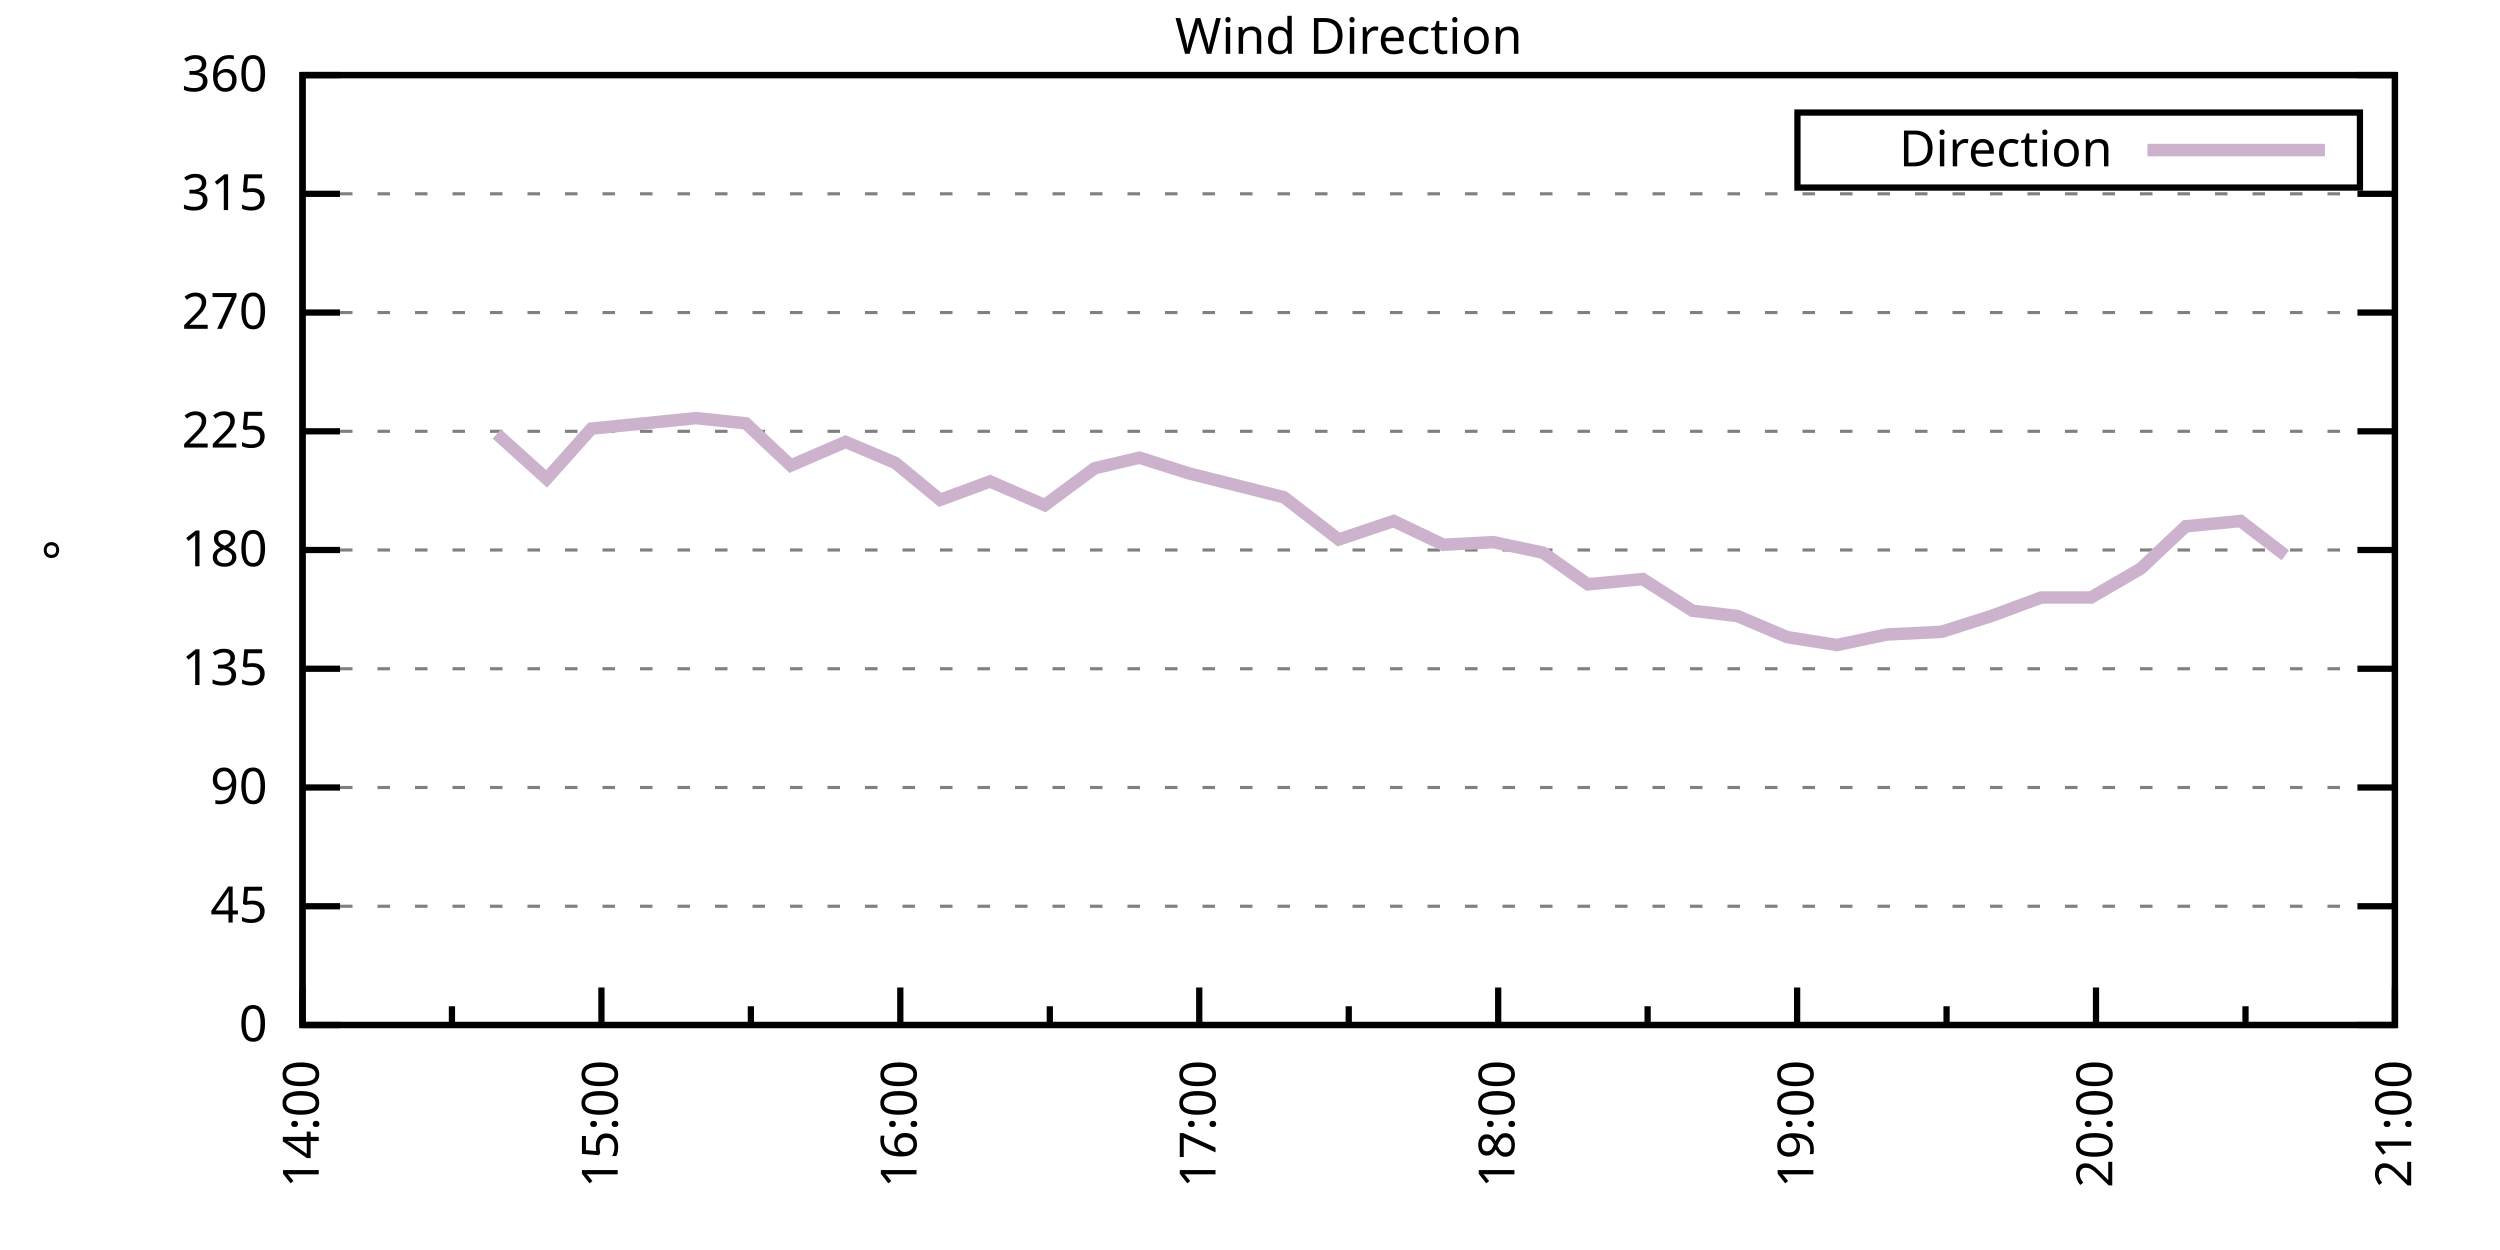
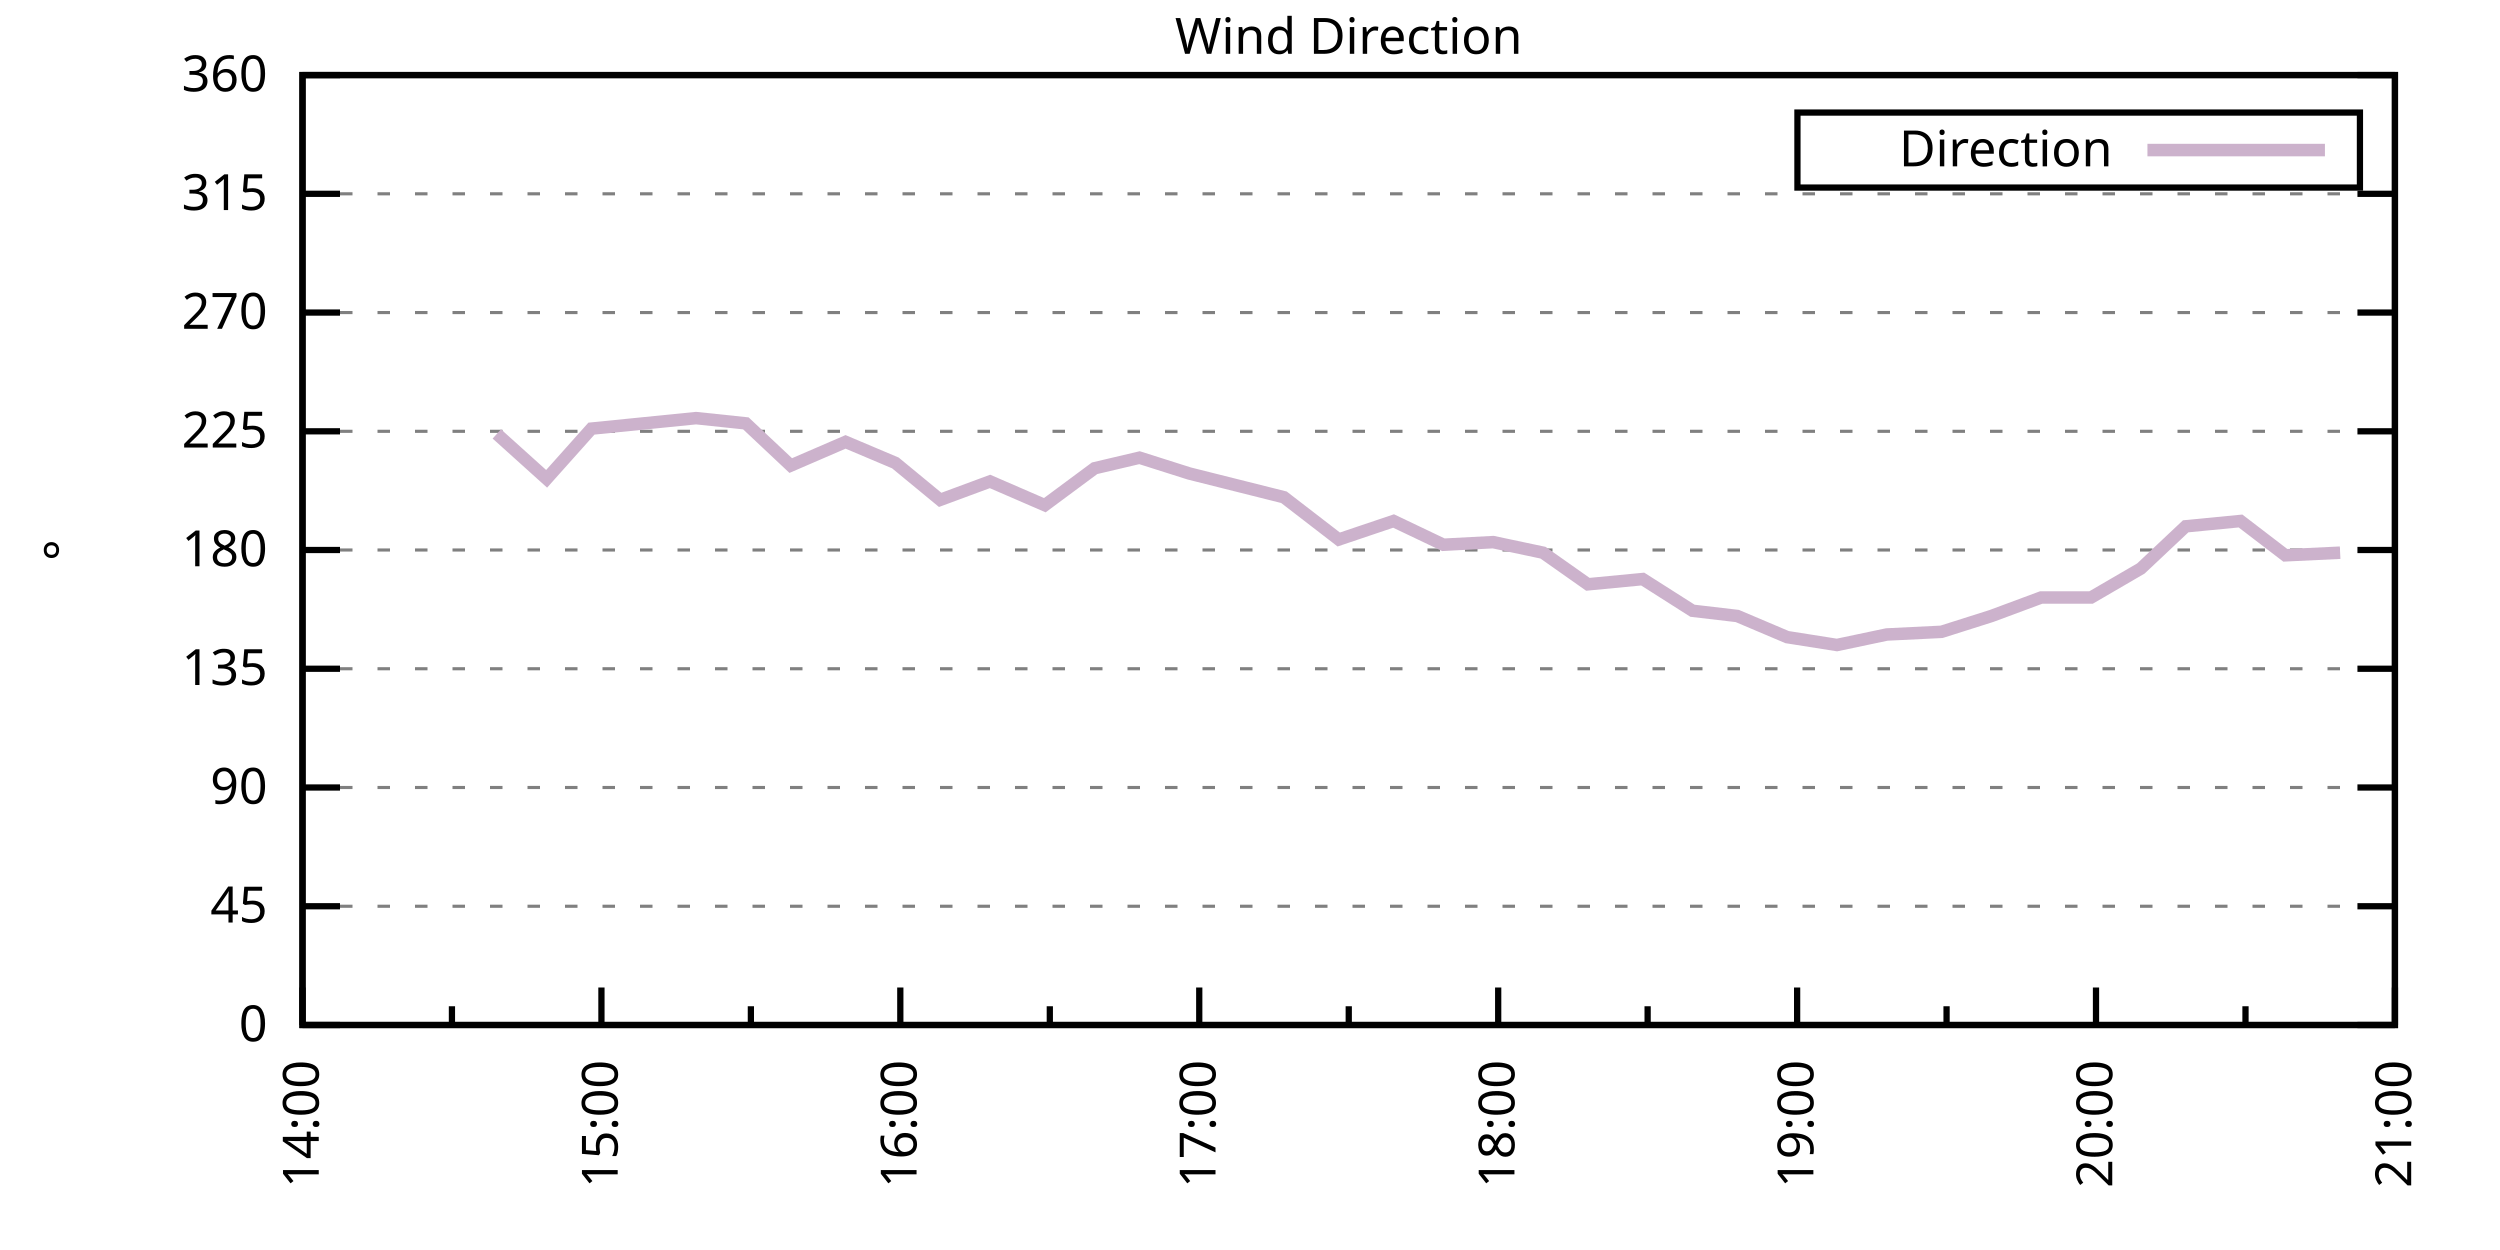
<svg xmlns="http://www.w3.org/2000/svg" xmlns:xlink="http://www.w3.org/1999/xlink" width="400" height="200" viewBox="0 0 400 200">
  <g id="gnuplot_canvas">
    <rect x="0" y="0" width="400" height="200" fill="none" />
    <defs>
      <circle id="gpDot" r="0.5" stroke-width="0.5" stroke="currentColor" />
      <path id="gpPt0" stroke-width="0.333" stroke="currentColor" d="M-1,0 h2 M0,-1 v2" />
      <path id="gpPt1" stroke-width="0.333" stroke="currentColor" d="M-1,-1 L1,1 M1,-1 L-1,1" />
      <path id="gpPt2" stroke-width="0.333" stroke="currentColor" d="M-1,0 L1,0 M0,-1 L0,1 M-1,-1 L1,1 M-1,1 L1,-1" />
      <rect id="gpPt3" stroke-width="0.333" stroke="currentColor" x="-1" y="-1" width="2" height="2" />
      <rect id="gpPt4" stroke-width="0.333" stroke="currentColor" fill="currentColor" x="-1" y="-1" width="2" height="2" />
      <circle id="gpPt5" stroke-width="0.333" stroke="currentColor" cx="0" cy="0" r="1" />
      <use xlink:href="#gpPt5" id="gpPt6" fill="currentColor" stroke="none" />
      <path id="gpPt7" stroke-width="0.333" stroke="currentColor" d="M0,-1.33 L-1.33,0.67 L1.33,0.67 z" />
      <use xlink:href="#gpPt7" id="gpPt8" fill="currentColor" stroke="none" />
      <use xlink:href="#gpPt7" id="gpPt9" stroke="currentColor" transform="rotate(180)" />
      <use xlink:href="#gpPt9" id="gpPt10" fill="currentColor" stroke="none" />
      <use xlink:href="#gpPt3" id="gpPt11" stroke="currentColor" transform="rotate(45)" />
      <use xlink:href="#gpPt11" id="gpPt12" fill="currentColor" stroke="none" />
      <path id="gpPt13" stroke-width="0.333" stroke="currentColor" d="M0,1.330 L1.265,0.411 L0.782,-1.067 L-0.782,-1.076 L-1.265,0.411 z" />
      <use xlink:href="#gpPt13" id="gpPt14" fill="currentColor" stroke="none" />
      <filter id="textbox" filterUnits="objectBoundingBox" x="0" y="0" height="1" width="1">
        <feFlood flood-color="white" flood-opacity="1" result="bgnd" />
        <feComposite in="SourceGraphic" in2="bgnd" operator="atop" />
      </filter>
      <filter id="greybox" filterUnits="objectBoundingBox" x="0" y="0" height="1" width="1">
        <feFlood flood-color="lightgrey" flood-opacity="1" result="grey" />
        <feComposite in="SourceGraphic" in2="grey" operator="atop" />
      </filter>
    </defs>
    <g fill="none" color="white" stroke="currentColor" stroke-width="1.00" stroke-linecap="butt" stroke-linejoin="miter">
</g>
    <g fill="none" color="black" stroke="currentColor" stroke-width="1.00" stroke-linecap="butt" stroke-linejoin="miter">
      <g stroke="none" shape-rendering="crispEdges">
        <polygon fill="rgb(255, 255, 255)" points="48.40,164.00 383.18,164.00 383.18,12.02 48.40,12.02 " />
      </g>
    </g>
    <g fill="none" color="black" stroke="currentColor" stroke-width="1.00" stroke-linecap="butt" stroke-linejoin="miter">
</g>
    <g fill="none" color="black" stroke="black" stroke-width="0.50" stroke-linecap="butt" stroke-linejoin="miter">
</g>
    <g fill="none" color="gray" stroke="currentColor" stroke-width="0.50" stroke-linecap="butt" stroke-linejoin="miter">
      <path stroke="gray" stroke-dasharray="2,4" class="gridline" d="M48.40,164.00 L383.19,164.00  " />
    </g>
    <g fill="none" color="gray" stroke="gray" stroke-width="1.00" stroke-linecap="butt" stroke-linejoin="miter">
</g>
    <g fill="none" color="black" stroke="currentColor" stroke-width="1.00" stroke-linecap="butt" stroke-linejoin="miter">
      <path stroke="black" d="M48.40,164.00 L54.40,164.00 M383.19,164.00 L377.19,164.00  " />
      <g transform="translate(42.80,166.60)" stroke="none" fill="black" font-family="Sans" font-size="8.00" text-anchor="end">
        <text>
          <tspan font-family="Sans"> 0</tspan>
        </text>
      </g>
    </g>
    <g fill="none" color="black" stroke="currentColor" stroke-width="1.00" stroke-linecap="butt" stroke-linejoin="miter">
</g>
    <g fill="none" color="black" stroke="black" stroke-width="0.50" stroke-linecap="butt" stroke-linejoin="miter">
</g>
    <g fill="none" color="gray" stroke="currentColor" stroke-width="0.50" stroke-linecap="butt" stroke-linejoin="miter">
      <path stroke="gray" stroke-dasharray="2,4" class="gridline" d="M48.40,145.00 L383.19,145.00  " />
    </g>
    <g fill="none" color="gray" stroke="gray" stroke-width="1.00" stroke-linecap="butt" stroke-linejoin="miter">
</g>
    <g fill="none" color="black" stroke="currentColor" stroke-width="1.00" stroke-linecap="butt" stroke-linejoin="miter">
      <path stroke="black" d="M48.40,145.00 L54.40,145.00 M383.19,145.00 L377.19,145.00  " />
      <g transform="translate(42.80,147.60)" stroke="none" fill="black" font-family="Sans" font-size="8.00" text-anchor="end">
        <text>
          <tspan font-family="Sans"> 45</tspan>
        </text>
      </g>
    </g>
    <g fill="none" color="black" stroke="currentColor" stroke-width="1.00" stroke-linecap="butt" stroke-linejoin="miter">
</g>
    <g fill="none" color="black" stroke="black" stroke-width="0.50" stroke-linecap="butt" stroke-linejoin="miter">
</g>
    <g fill="none" color="gray" stroke="currentColor" stroke-width="0.50" stroke-linecap="butt" stroke-linejoin="miter">
      <path stroke="gray" stroke-dasharray="2,4" class="gridline" d="M48.40,126.00 L383.19,126.00  " />
    </g>
    <g fill="none" color="gray" stroke="gray" stroke-width="1.00" stroke-linecap="butt" stroke-linejoin="miter">
</g>
    <g fill="none" color="black" stroke="currentColor" stroke-width="1.00" stroke-linecap="butt" stroke-linejoin="miter">
      <path stroke="black" d="M48.40,126.00 L54.40,126.00 M383.19,126.00 L377.19,126.00  " />
      <g transform="translate(42.80,128.60)" stroke="none" fill="black" font-family="Sans" font-size="8.00" text-anchor="end">
        <text>
          <tspan font-family="Sans"> 90</tspan>
        </text>
      </g>
    </g>
    <g fill="none" color="black" stroke="currentColor" stroke-width="1.00" stroke-linecap="butt" stroke-linejoin="miter">
</g>
    <g fill="none" color="black" stroke="black" stroke-width="0.50" stroke-linecap="butt" stroke-linejoin="miter">
</g>
    <g fill="none" color="gray" stroke="currentColor" stroke-width="0.50" stroke-linecap="butt" stroke-linejoin="miter">
      <path stroke="gray" stroke-dasharray="2,4" class="gridline" d="M48.40,107.00 L383.19,107.00  " />
    </g>
    <g fill="none" color="gray" stroke="gray" stroke-width="1.00" stroke-linecap="butt" stroke-linejoin="miter">
</g>
    <g fill="none" color="black" stroke="currentColor" stroke-width="1.00" stroke-linecap="butt" stroke-linejoin="miter">
      <path stroke="black" d="M48.40,107.00 L54.40,107.00 M383.19,107.00 L377.19,107.00  " />
      <g transform="translate(42.80,109.60)" stroke="none" fill="black" font-family="Sans" font-size="8.00" text-anchor="end">
        <text>
          <tspan font-family="Sans"> 135</tspan>
        </text>
      </g>
    </g>
    <g fill="none" color="black" stroke="currentColor" stroke-width="1.00" stroke-linecap="butt" stroke-linejoin="miter">
</g>
    <g fill="none" color="black" stroke="black" stroke-width="0.50" stroke-linecap="butt" stroke-linejoin="miter">
</g>
    <g fill="none" color="gray" stroke="currentColor" stroke-width="0.50" stroke-linecap="butt" stroke-linejoin="miter">
      <path stroke="gray" stroke-dasharray="2,4" class="gridline" d="M48.40,88.00 L383.19,88.00  " />
    </g>
    <g fill="none" color="gray" stroke="gray" stroke-width="1.00" stroke-linecap="butt" stroke-linejoin="miter">
</g>
    <g fill="none" color="black" stroke="currentColor" stroke-width="1.00" stroke-linecap="butt" stroke-linejoin="miter">
      <path stroke="black" d="M48.40,88.00 L54.40,88.00 M383.19,88.00 L377.19,88.00  " />
      <g transform="translate(42.80,90.60)" stroke="none" fill="black" font-family="Sans" font-size="8.00" text-anchor="end">
        <text>
          <tspan font-family="Sans"> 180</tspan>
        </text>
      </g>
    </g>
    <g fill="none" color="black" stroke="currentColor" stroke-width="1.00" stroke-linecap="butt" stroke-linejoin="miter">
</g>
    <g fill="none" color="black" stroke="black" stroke-width="0.50" stroke-linecap="butt" stroke-linejoin="miter">
</g>
    <g fill="none" color="gray" stroke="currentColor" stroke-width="0.50" stroke-linecap="butt" stroke-linejoin="miter">
      <path stroke="gray" stroke-dasharray="2,4" class="gridline" d="M48.40,69.01 L383.19,69.01  " />
    </g>
    <g fill="none" color="gray" stroke="gray" stroke-width="1.00" stroke-linecap="butt" stroke-linejoin="miter">
</g>
    <g fill="none" color="black" stroke="currentColor" stroke-width="1.00" stroke-linecap="butt" stroke-linejoin="miter">
      <path stroke="black" d="M48.40,69.01 L54.40,69.01 M383.19,69.01 L377.19,69.01  " />
      <g transform="translate(42.80,71.61)" stroke="none" fill="black" font-family="Sans" font-size="8.00" text-anchor="end">
        <text>
          <tspan font-family="Sans"> 225</tspan>
        </text>
      </g>
    </g>
    <g fill="none" color="black" stroke="currentColor" stroke-width="1.00" stroke-linecap="butt" stroke-linejoin="miter">
</g>
    <g fill="none" color="black" stroke="black" stroke-width="0.50" stroke-linecap="butt" stroke-linejoin="miter">
</g>
    <g fill="none" color="gray" stroke="currentColor" stroke-width="0.50" stroke-linecap="butt" stroke-linejoin="miter">
      <path stroke="gray" stroke-dasharray="2,4" class="gridline" d="M48.40,50.01 L383.19,50.01  " />
    </g>
    <g fill="none" color="gray" stroke="gray" stroke-width="1.00" stroke-linecap="butt" stroke-linejoin="miter">
</g>
    <g fill="none" color="black" stroke="currentColor" stroke-width="1.00" stroke-linecap="butt" stroke-linejoin="miter">
      <path stroke="black" d="M48.40,50.01 L54.40,50.01 M383.19,50.01 L377.19,50.01  " />
      <g transform="translate(42.80,52.61)" stroke="none" fill="black" font-family="Sans" font-size="8.00" text-anchor="end">
        <text>
          <tspan font-family="Sans"> 270</tspan>
        </text>
      </g>
    </g>
    <g fill="none" color="black" stroke="currentColor" stroke-width="1.00" stroke-linecap="butt" stroke-linejoin="miter">
</g>
    <g fill="none" color="black" stroke="black" stroke-width="0.50" stroke-linecap="butt" stroke-linejoin="miter">
</g>
    <g fill="none" color="gray" stroke="currentColor" stroke-width="0.50" stroke-linecap="butt" stroke-linejoin="miter">
      <path stroke="gray" stroke-dasharray="2,4" class="gridline" d="M48.40,31.01 L383.19,31.01  " />
    </g>
    <g fill="none" color="gray" stroke="gray" stroke-width="1.00" stroke-linecap="butt" stroke-linejoin="miter">
</g>
    <g fill="none" color="black" stroke="currentColor" stroke-width="1.00" stroke-linecap="butt" stroke-linejoin="miter">
      <path stroke="black" d="M48.40,31.01 L54.40,31.01 M383.19,31.01 L377.19,31.01  " />
      <g transform="translate(42.80,33.61)" stroke="none" fill="black" font-family="Sans" font-size="8.00" text-anchor="end">
        <text>
          <tspan font-family="Sans"> 315</tspan>
        </text>
      </g>
    </g>
    <g fill="none" color="black" stroke="currentColor" stroke-width="1.00" stroke-linecap="butt" stroke-linejoin="miter">
</g>
    <g fill="none" color="black" stroke="black" stroke-width="0.50" stroke-linecap="butt" stroke-linejoin="miter">
</g>
    <g fill="none" color="gray" stroke="currentColor" stroke-width="0.50" stroke-linecap="butt" stroke-linejoin="miter">
      <path stroke="gray" stroke-dasharray="2,4" class="gridline" d="M48.40,12.01 L383.19,12.01  " />
    </g>
    <g fill="none" color="gray" stroke="gray" stroke-width="1.00" stroke-linecap="butt" stroke-linejoin="miter">
</g>
    <g fill="none" color="black" stroke="currentColor" stroke-width="1.00" stroke-linecap="butt" stroke-linejoin="miter">
      <path stroke="black" d="M48.40,12.01 L54.40,12.01 M383.19,12.01 L377.19,12.01  " />
      <g transform="translate(42.80,14.61)" stroke="none" fill="black" font-family="Sans" font-size="8.00" text-anchor="end">
        <text>
          <tspan font-family="Sans"> 360</tspan>
        </text>
      </g>
    </g>
    <g fill="none" color="black" stroke="currentColor" stroke-width="1.00" stroke-linecap="butt" stroke-linejoin="miter">
      <path stroke="black" d="M48.40,164.00 L48.40,158.00  " />
      <g transform="translate(51.00,169.60) rotate(270)" stroke="none" fill="black" font-family="Sans" font-size="8.00" text-anchor="end">
        <text>
          <tspan font-family="Sans">14:00</tspan>
        </text>
      </g>
    </g>
    <g fill="none" color="black" stroke="currentColor" stroke-width="1.00" stroke-linecap="butt" stroke-linejoin="miter">
      <path stroke="black" d="M72.31,164.00 L72.31,161.00 M96.23,164.00 L96.23,158.00  " />
      <g transform="translate(98.83,169.60) rotate(270)" stroke="none" fill="black" font-family="Sans" font-size="8.00" text-anchor="end">
        <text>
          <tspan font-family="Sans">15:00</tspan>
        </text>
      </g>
    </g>
    <g fill="none" color="black" stroke="currentColor" stroke-width="1.00" stroke-linecap="butt" stroke-linejoin="miter">
      <path stroke="black" d="M120.14,164.00 L120.14,161.00 M144.05,164.00 L144.05,158.00  " />
      <g transform="translate(146.65,169.60) rotate(270)" stroke="none" fill="black" font-family="Sans" font-size="8.00" text-anchor="end">
        <text>
          <tspan font-family="Sans">16:00</tspan>
        </text>
      </g>
    </g>
    <g fill="none" color="black" stroke="currentColor" stroke-width="1.00" stroke-linecap="butt" stroke-linejoin="miter">
      <path stroke="black" d="M167.97,164.00 L167.97,161.00 M191.88,164.00 L191.88,158.00  " />
      <g transform="translate(194.48,169.60) rotate(270)" stroke="none" fill="black" font-family="Sans" font-size="8.00" text-anchor="end">
        <text>
          <tspan font-family="Sans">17:00</tspan>
        </text>
      </g>
    </g>
    <g fill="none" color="black" stroke="currentColor" stroke-width="1.00" stroke-linecap="butt" stroke-linejoin="miter">
      <path stroke="black" d="M215.80,164.00 L215.80,161.00 M239.71,164.00 L239.71,158.00  " />
      <g transform="translate(242.31,169.60) rotate(270)" stroke="none" fill="black" font-family="Sans" font-size="8.00" text-anchor="end">
        <text>
          <tspan font-family="Sans">18:00</tspan>
        </text>
      </g>
    </g>
    <g fill="none" color="black" stroke="currentColor" stroke-width="1.00" stroke-linecap="butt" stroke-linejoin="miter">
      <path stroke="black" d="M263.62,164.00 L263.62,161.00 M287.54,164.00 L287.54,158.00  " />
      <g transform="translate(290.14,169.60) rotate(270)" stroke="none" fill="black" font-family="Sans" font-size="8.00" text-anchor="end">
        <text>
          <tspan font-family="Sans">19:00</tspan>
        </text>
      </g>
    </g>
    <g fill="none" color="black" stroke="currentColor" stroke-width="1.00" stroke-linecap="butt" stroke-linejoin="miter">
      <path stroke="black" d="M311.45,164.00 L311.45,161.00 M335.36,164.00 L335.36,158.00  " />
      <g transform="translate(337.96,169.60) rotate(270)" stroke="none" fill="black" font-family="Sans" font-size="8.00" text-anchor="end">
        <text>
          <tspan font-family="Sans">20:00</tspan>
        </text>
      </g>
    </g>
    <g fill="none" color="black" stroke="currentColor" stroke-width="1.00" stroke-linecap="butt" stroke-linejoin="miter">
      <path stroke="black" d="M359.28,164.00 L359.28,161.00 M383.19,164.00 L383.19,158.00  " />
      <g transform="translate(385.79,169.60) rotate(270)" stroke="none" fill="black" font-family="Sans" font-size="8.00" text-anchor="end">
        <text>
          <tspan font-family="Sans">21:00</tspan>
        </text>
      </g>
    </g>
    <g fill="none" color="black" stroke="currentColor" stroke-width="1.00" stroke-linecap="butt" stroke-linejoin="miter">
</g>
    <g fill="none" color="black" stroke="currentColor" stroke-width="1.00" stroke-linecap="butt" stroke-linejoin="miter">
      <path stroke="black" d="M48.40,12.01 L48.40,164.00 L383.19,164.00 L383.19,12.01 L48.40,12.01 Z  " />
    </g>
    <g fill="none" color="black" stroke="currentColor" stroke-width="1.00" stroke-linecap="butt" stroke-linejoin="miter">
      <g transform="translate(12.80,88.01) rotate(270)" stroke="none" fill="black" font-family="Sans" font-size="8.00" text-anchor="middle">
        <text>
          <tspan font-family="Sans">°</tspan>
        </text>
      </g>
    </g>
    <g fill="none" color="black" stroke="currentColor" stroke-width="1.00" stroke-linecap="butt" stroke-linejoin="miter">
</g>
    <g fill="none" color="black" stroke="currentColor" stroke-width="1.00" stroke-linecap="butt" stroke-linejoin="miter">
      <path stroke="black" d="M287.59,30.01 L287.59,18.01 L377.59,18.01 L377.59,30.01 L287.59,30.01 Z  " />
    </g>
    <g id="Wind_direction_plot_1">
      <g fill="none" color="white" stroke="black" stroke-width="2.00" stroke-linecap="butt" stroke-linejoin="miter">
</g>
      <g fill="none" color="black" stroke="currentColor" stroke-width="2.00" stroke-linecap="butt" stroke-linejoin="miter">
        <g transform="translate(337.99,26.61)" stroke="none" fill="black" font-family="Sans" font-size="8.00" text-anchor="end">
          <text>
            <tspan font-family="Sans">Direction</tspan>
          </text>
        </g>
      </g>
      <g fill="none" color="black" stroke="currentColor" stroke-width="2.00" stroke-linecap="butt" stroke-linejoin="miter">
-         <path stroke="rgb(204, 178, 204)" d="M343.59,24.01 L371.99,24.01 M79.49,69.43 L87.46,76.61 L94.63,68.58 L111.37,66.90 L119.34,67.74 L126.52,74.49   L135.29,70.70 L143.26,74.07 L150.43,79.98 L158.40,77.03 L167.17,80.83 L175.14,74.92 L182.32,73.23 L190.29,75.76   L205.43,79.56 L214.20,86.32 L222.97,83.36 L230.94,87.16 L238.91,86.74 L246.88,88.43 L254.06,93.49 L262.83,92.65   L270.80,97.72 L277.97,98.56 L285.94,101.94 L293.91,103.20 L301.88,101.52 L310.65,101.09 L318.62,98.56 L326.59,95.60   L334.57,95.60 L342.54,90.96 L349.71,84.21 L358.48,83.36 L365.65,88.85  " />
+         <path stroke="rgb(204, 178, 204)" d="M343.59,24.01 L371.99,24.01 M79.49,69.43 L87.46,76.61 L94.63,68.58 L111.37,66.90 L119.34,67.74 L126.52,74.49   L135.29,70.70 L143.26,74.07 L150.43,79.98 L158.40,77.03 L167.17,80.83 L175.14,74.92 L182.32,73.23 L190.29,75.76   L205.43,79.56 L214.20,86.32 L222.97,83.36 L230.94,87.16 L238.91,86.74 L246.88,88.43 L254.06,93.49 L262.83,92.65   L270.80,97.72 L277.97,98.56 L285.94,101.94 L293.91,103.20 L301.88,101.52 L310.65,101.09 L318.62,98.56 L326.59,95.60   L334.57,95.60 L342.54,90.96 L349.71,84.21 L358.48,83.36 L365.65,88.85 L374.42,88.43  " />
      </g>
    </g>
    <g fill="none" color="black" stroke="currentColor" stroke-width="2.00" stroke-linecap="butt" stroke-linejoin="miter">
</g>
    <g fill="none" color="black" stroke="black" stroke-width="1.00" stroke-linecap="butt" stroke-linejoin="miter">
</g>
    <g fill="none" color="black" stroke="currentColor" stroke-width="1.00" stroke-linecap="butt" stroke-linejoin="miter">
      <path stroke="black" d="M48.40,12.01 L48.40,164.00 L383.19,164.00 L383.19,12.01 L48.40,12.01 Z  " />
    </g>
    <g fill="none" color="black" stroke="currentColor" stroke-width="1.00" stroke-linecap="butt" stroke-linejoin="miter">
      <g transform="translate(215.79,8.61)" stroke="none" fill="black" font-family="Sans" font-size="8.00" text-anchor="middle">
        <text>
          <tspan font-family="Sans">Wind Direction</tspan>
        </text>
      </g>
    </g>
    <g fill="none" color="black" stroke="currentColor" stroke-width="1.00" stroke-linecap="butt" stroke-linejoin="miter">
</g>
  </g>
</svg>
